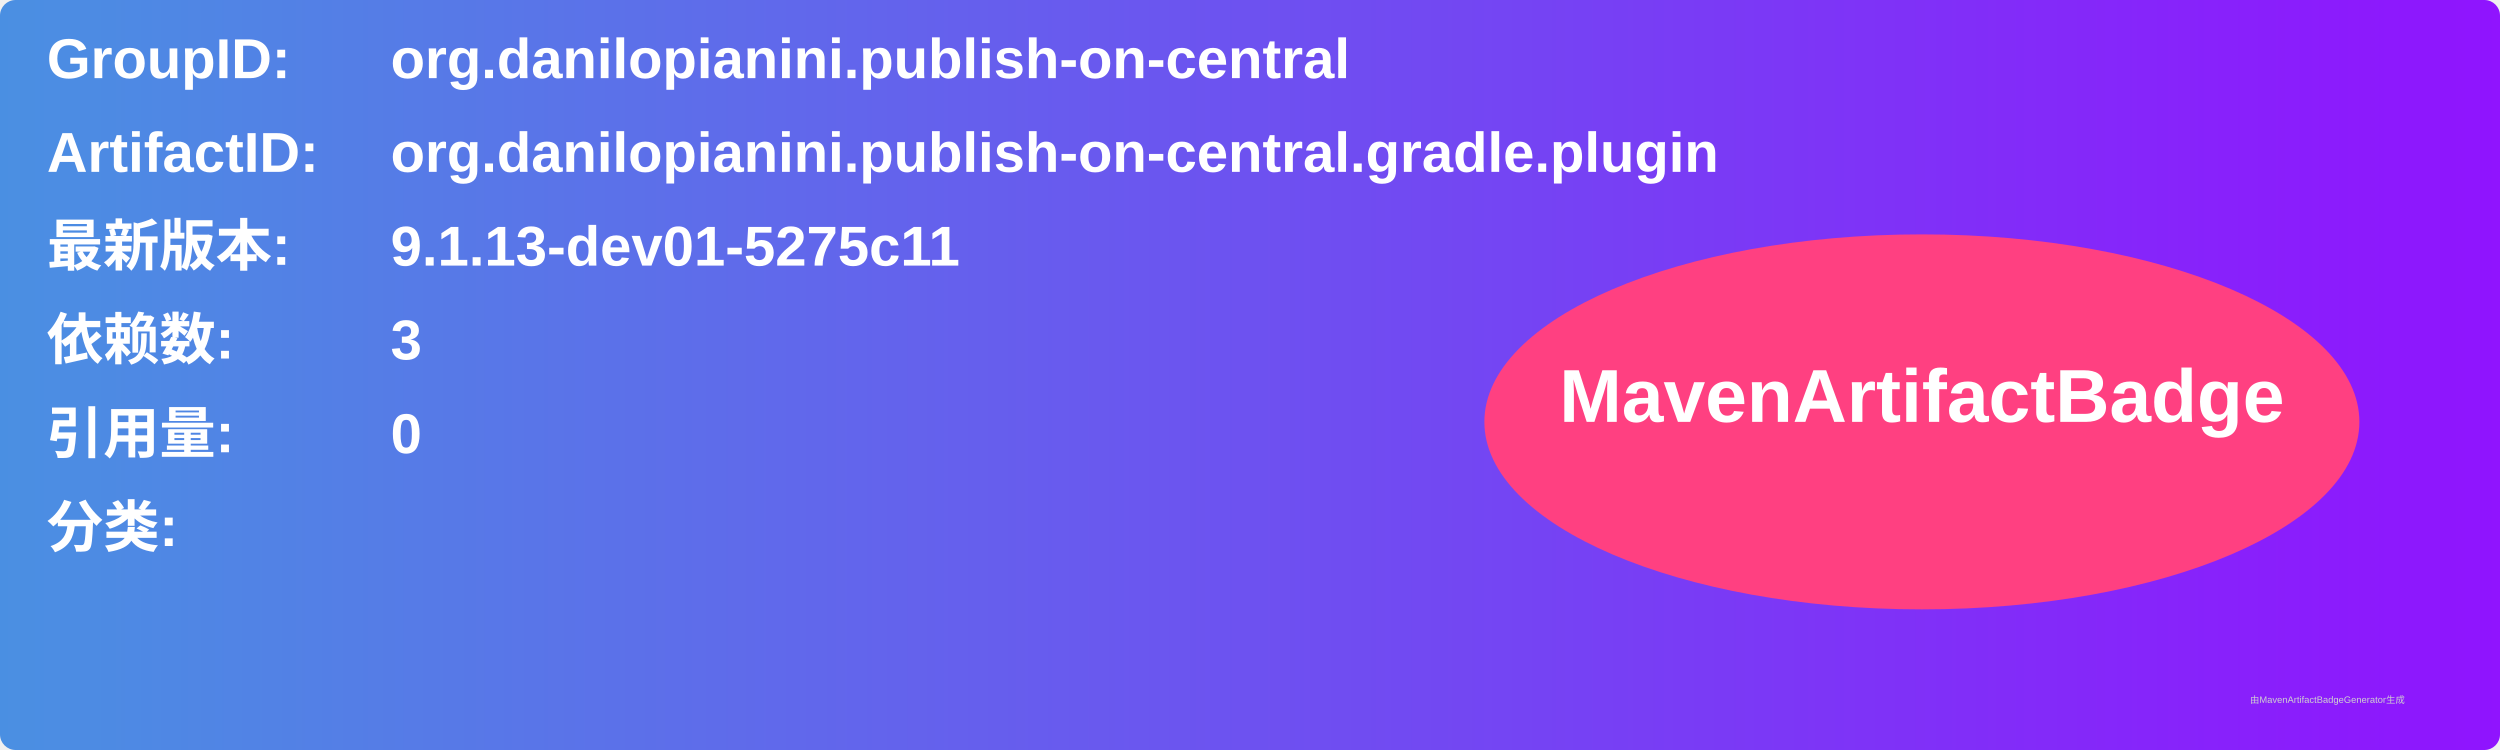
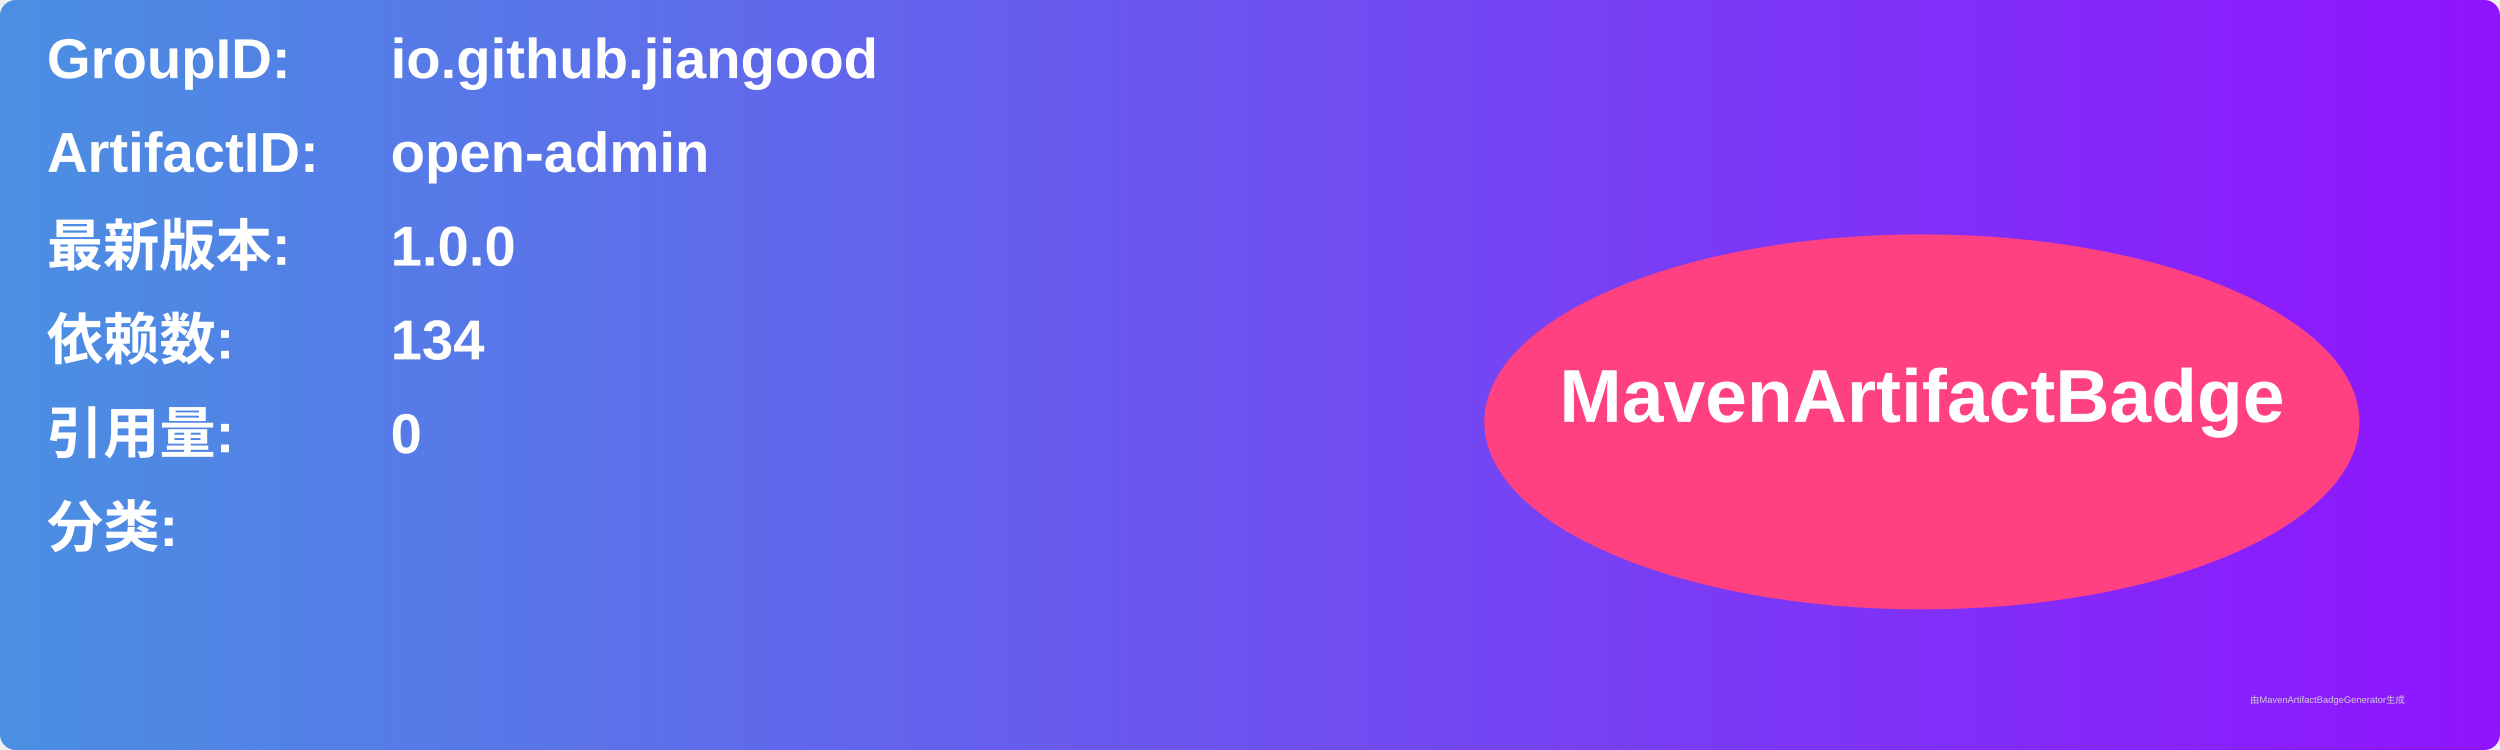
<svg xmlns="http://www.w3.org/2000/svg" width="800" height="240" viewBox="0 0 800 240">
  <linearGradient id="grad" x1="0%" y1="0%" x2="100%" y2="0%">
    <stop offset="0%" stop-color="#4a90e2" />
    <stop offset="100%" stop-color="#9013fe" />
  </linearGradient>
  <rect width="100%" height="100%" rx="5" ry="5" fill="url(#grad)" />
  <g transform="translate(15, 15)">
    <text x="0" y="10" font-family="Arial" font-size="18" fill="white" font-weight="bold" width="260">GroupID:</text>
-     <text x="110" y="10" font-family="Arial" font-size="18" fill="white" font-weight="bold" width="460">org.danilopianini.publish-on-central</text>
+     <text x="110" y="10" font-family="Arial" font-size="18" fill="white" font-weight="bold" width="460">io.github.jiangood</text>
    <text x="0" y="40" font-family="Arial" font-size="18" fill="white" font-weight="bold" width="260">ArtifactID:</text>
-     <text x="110" y="40" font-family="Arial" font-size="18" fill="white" font-weight="bold" width="460">org.danilopianini.publish-on-central.gradle.plugin</text>
+     <text x="110" y="40" font-family="Arial" font-size="18" fill="white" font-weight="bold" width="460">open-admin</text>
    <text x="0" y="70" font-family="Arial" font-size="18" fill="white" font-weight="bold">最新版本:</text>
    <text x="110" y="70" font-family="Arial" font-size="18" fill="white" font-weight="bold">
-       <tspan font-weight="bold">9.1.13-dev01-5275c11</tspan>
+       <tspan font-weight="bold">1.0.0</tspan>
    </text>
    <text x="0" y="100" font-family="Arial" font-size="18" fill="white" font-weight="bold">依赖数: </text>
    <text x="110" y="100" font-family="Arial" font-size="18" fill="white">
-       <tspan font-weight="bold">3</tspan>
+       <tspan font-weight="bold">134</tspan>
    </text>
    <text x="0" y="130" font-family="Arial" font-size="18" fill="white" font-weight="bold">引用量: </text>
    <text x="110" y="130" font-family="Arial" font-size="18" fill="white">
      <tspan font-weight="bold">0</tspan>
    </text>
    <text x="0" y="160" font-family="Arial" font-size="18" fill="white" font-weight="bold">分类:</text>
    <text x="10" y="190" font-family="Arial" font-size="10" fill="white">
      <tspan font-weight="bold" />
    </text>
    <ellipse cx="600" cy="120" rx="140" ry="60" fill="#ff4081" />
    <text x="600" y="120" text-anchor="middle" font-family="Arial" font-size="24" fill="white" font-weight="bold">MavenArtifactBadge</text>
  </g>
  <text x="720" y="225" font-family="Arial" font-size="3" fill="#d0d0d0">由MavenArtifactBadgeGenerator生成</text>
</svg>
